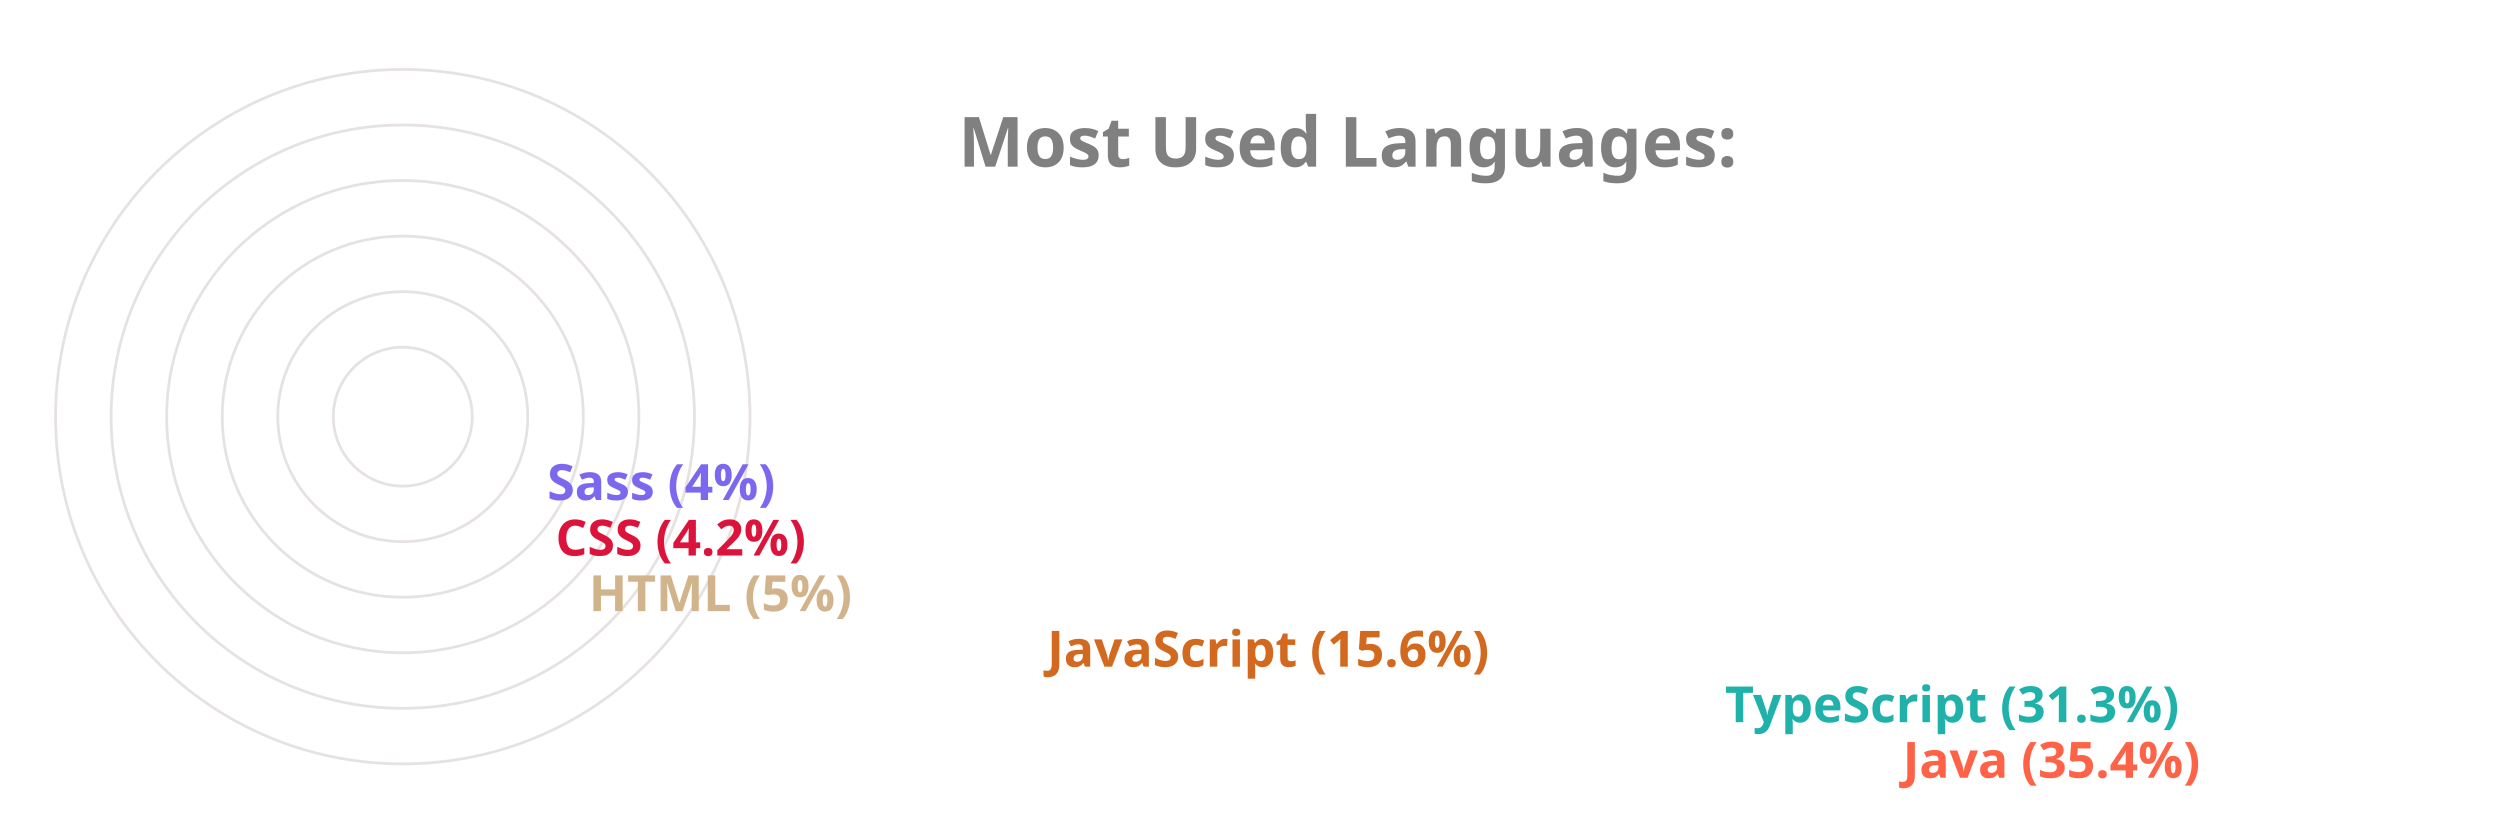
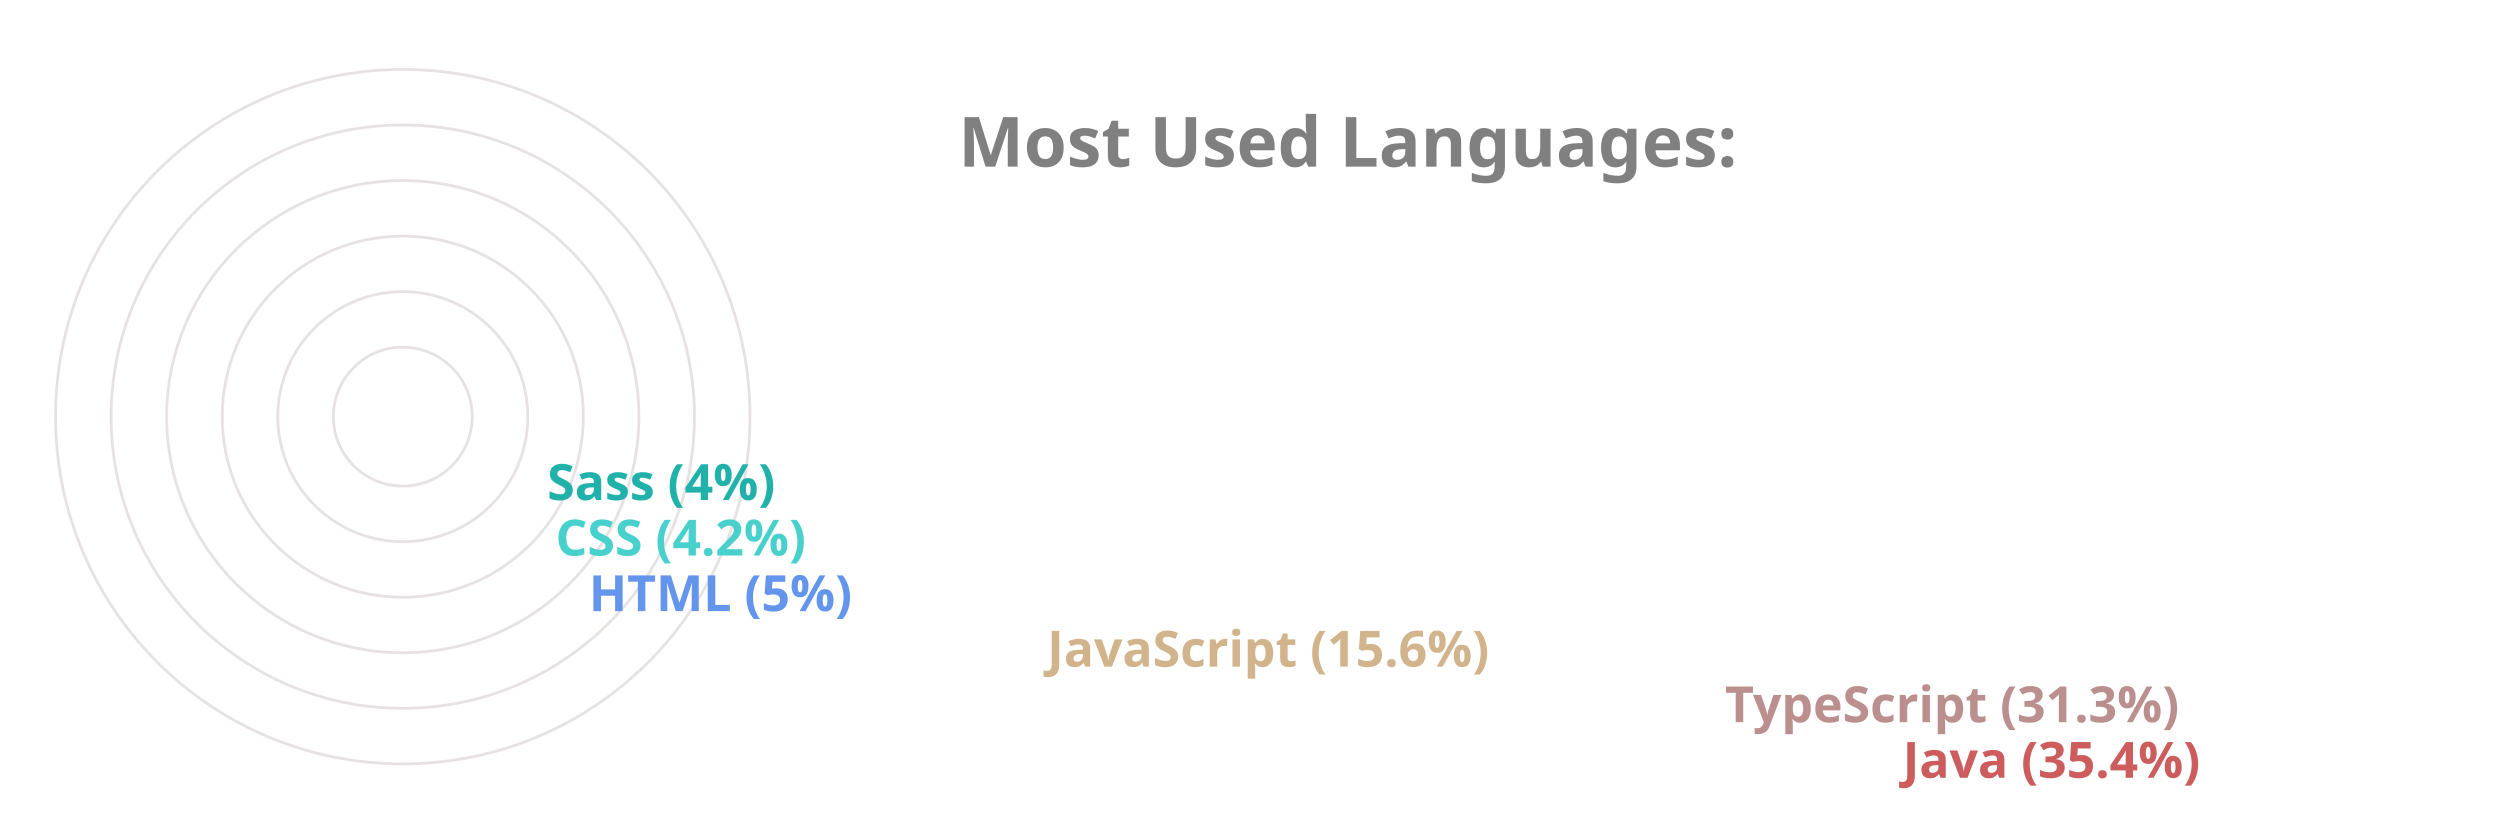
<svg xmlns="http://www.w3.org/2000/svg" viewBox="0 0 650 300" height="200px" width="600px">
  <style>
		.label {
			font: bold 25px sans-serif;
			color: #404040;
			-webkit-text-stroke: 1px white;
	  	}
		.name {
			font: bold 18px sans-serif;
			color: #404040;
	  	}

		.line {
			stroke-dasharray: 1000;
			stroke-dashoffset: 1000;
			animation: dash 3.5s ease-in-out forwards;	
			animation-iteration-count: infinite;
			animation-direction: alternate-reverse;
		}

		.path {
			stroke-dasharray: 1000;
			stroke-dashoffset: 1000;
			animation: dash 3.5s ease-in-out forwards;	
			animation-iteration-count: infinite;
			animation-direction: alternate-reverse;
		}
		  
		@keyframes dash {
			to {
				stroke-dashoffset: 0;
			}
		}

	</style>
  <g stroke="#E6E2E1" fill="none" stroke-width="1">
    <circle cx="20" cy="150" r="125" />
    <circle cx="20" cy="150" r="105" />
    <circle cx="20" cy="150" r="85" />
    <circle cx="20" cy="150" r="65" />
    <circle cx="20" cy="150" r="45" />
    <circle cx="20" cy="150" r="25" />
  </g>
  <g fill="none" stroke-width="20" class="line">
-     <line x2="550" y2="275" x1="20" y1="275" stroke="Tomato" />
-     <line x2="486" y2="255" x1="20" y1="255" stroke="LightSeaGreen" />
-     <line x2="242" y2="235" x1="20" y1="235" stroke="Chocolate" />
-     <line x2="77" y2="215" x1="20" y1="215" stroke="Tan" />
-     <line x2="65" y2="195" x1="20" y1="195" stroke="Crimson" />
-     <line x2="62" y2="175" x1="20" y1="175" stroke="MediumSlateBlue" />
+     <line x2="550" y2="275" x1="20" y1="275" stroke="IndianRed" />
+     <line x2="486" y2="255" x1="20" y1="255" stroke="RosyBrown" />
+     <line x2="242" y2="235" x1="20" y1="235" stroke="Tan" />
+     <line x2="77" y2="215" x1="20" y1="215" stroke="CornflowerBlue" />
+     <line x2="65" y2="195" x1="20" y1="195" stroke="MediumTurquoise" />
+     <line x2="62" y2="175" x1="20" y1="175" stroke="LightSeaGreen" />
  </g>
  <g fill="none" stroke-width="20" stroke-linecap="round" class="path">
-     <path d="M 20 275 A 125 125 45 0 1 -82 78" stroke="Tomato" />
-     <path d="M 20 255 A 105 105 45 0 1 -70 95" stroke="LightSeaGreen" />
-     <path d="M 20 235 A 85 85 45 0 1 -61 126" stroke="Chocolate" />
-     <path d="M 20 215 A 65 65 45 0 1 -44 144" stroke="Tan" />
-     <path d="M 20 195 A 45 45 45 0 1 -24 146" stroke="Crimson" />
-     <path d="M 20 175 A 25 25 45 0 1 -4 148" stroke="MediumSlateBlue" />
+     <path d="M 20 275 A 125 125 45 0 1 -82 78" stroke="IndianRed" />
+     <path d="M 20 255 A 105 105 45 0 1 -70 95" stroke="RosyBrown" />
+     <path d="M 20 235 A 85 85 45 0 1 -61 126" stroke="Tan" />
+     <path d="M 20 215 A 65 65 45 0 1 -44 144" stroke="CornflowerBlue" />
+     <path d="M 20 195 A 45 45 45 0 1 -24 146" stroke="MediumTurquoise" />
+     <path d="M 20 175 A 25 25 45 0 1 -4 148" stroke="LightSeaGreen" />
  </g>
  <g class="name">
-     <text x="560" y="280" fill="Tomato">Java (35.4%)</text>
-     <text x="496" y="260" fill="LightSeaGreen">TypeScript (31.3%)</text>
-     <text x="252" y="240" fill="Chocolate">JavaScript (15.6%)</text>
-     <text x="87" y="220" fill="Tan">HTML (5%)</text>
-     <text x="75" y="200" fill="Crimson">CSS (4.2%)</text>
-     <text x="72" y="180" fill="MediumSlateBlue">Sass (4%)</text>
+     <text x="560" y="280" fill="IndianRed">Java (35.4%)</text>
+     <text x="496" y="260" fill="RosyBrown">TypeScript (31.3%)</text>
+     <text x="252" y="240" fill="Tan">JavaScript (15.6%)</text>
+     <text x="87" y="220" fill="CornflowerBlue">HTML (5%)</text>
+     <text x="75" y="200" fill="MediumTurquoise">CSS (4.2%)</text>
+     <text x="72" y="180" fill="LightSeaGreen">Sass (4%)</text>
  </g>
  <g class="label">
    <text x="220" y="60" fill="grey">Most Used Languages:</text>
  </g>
</svg>
